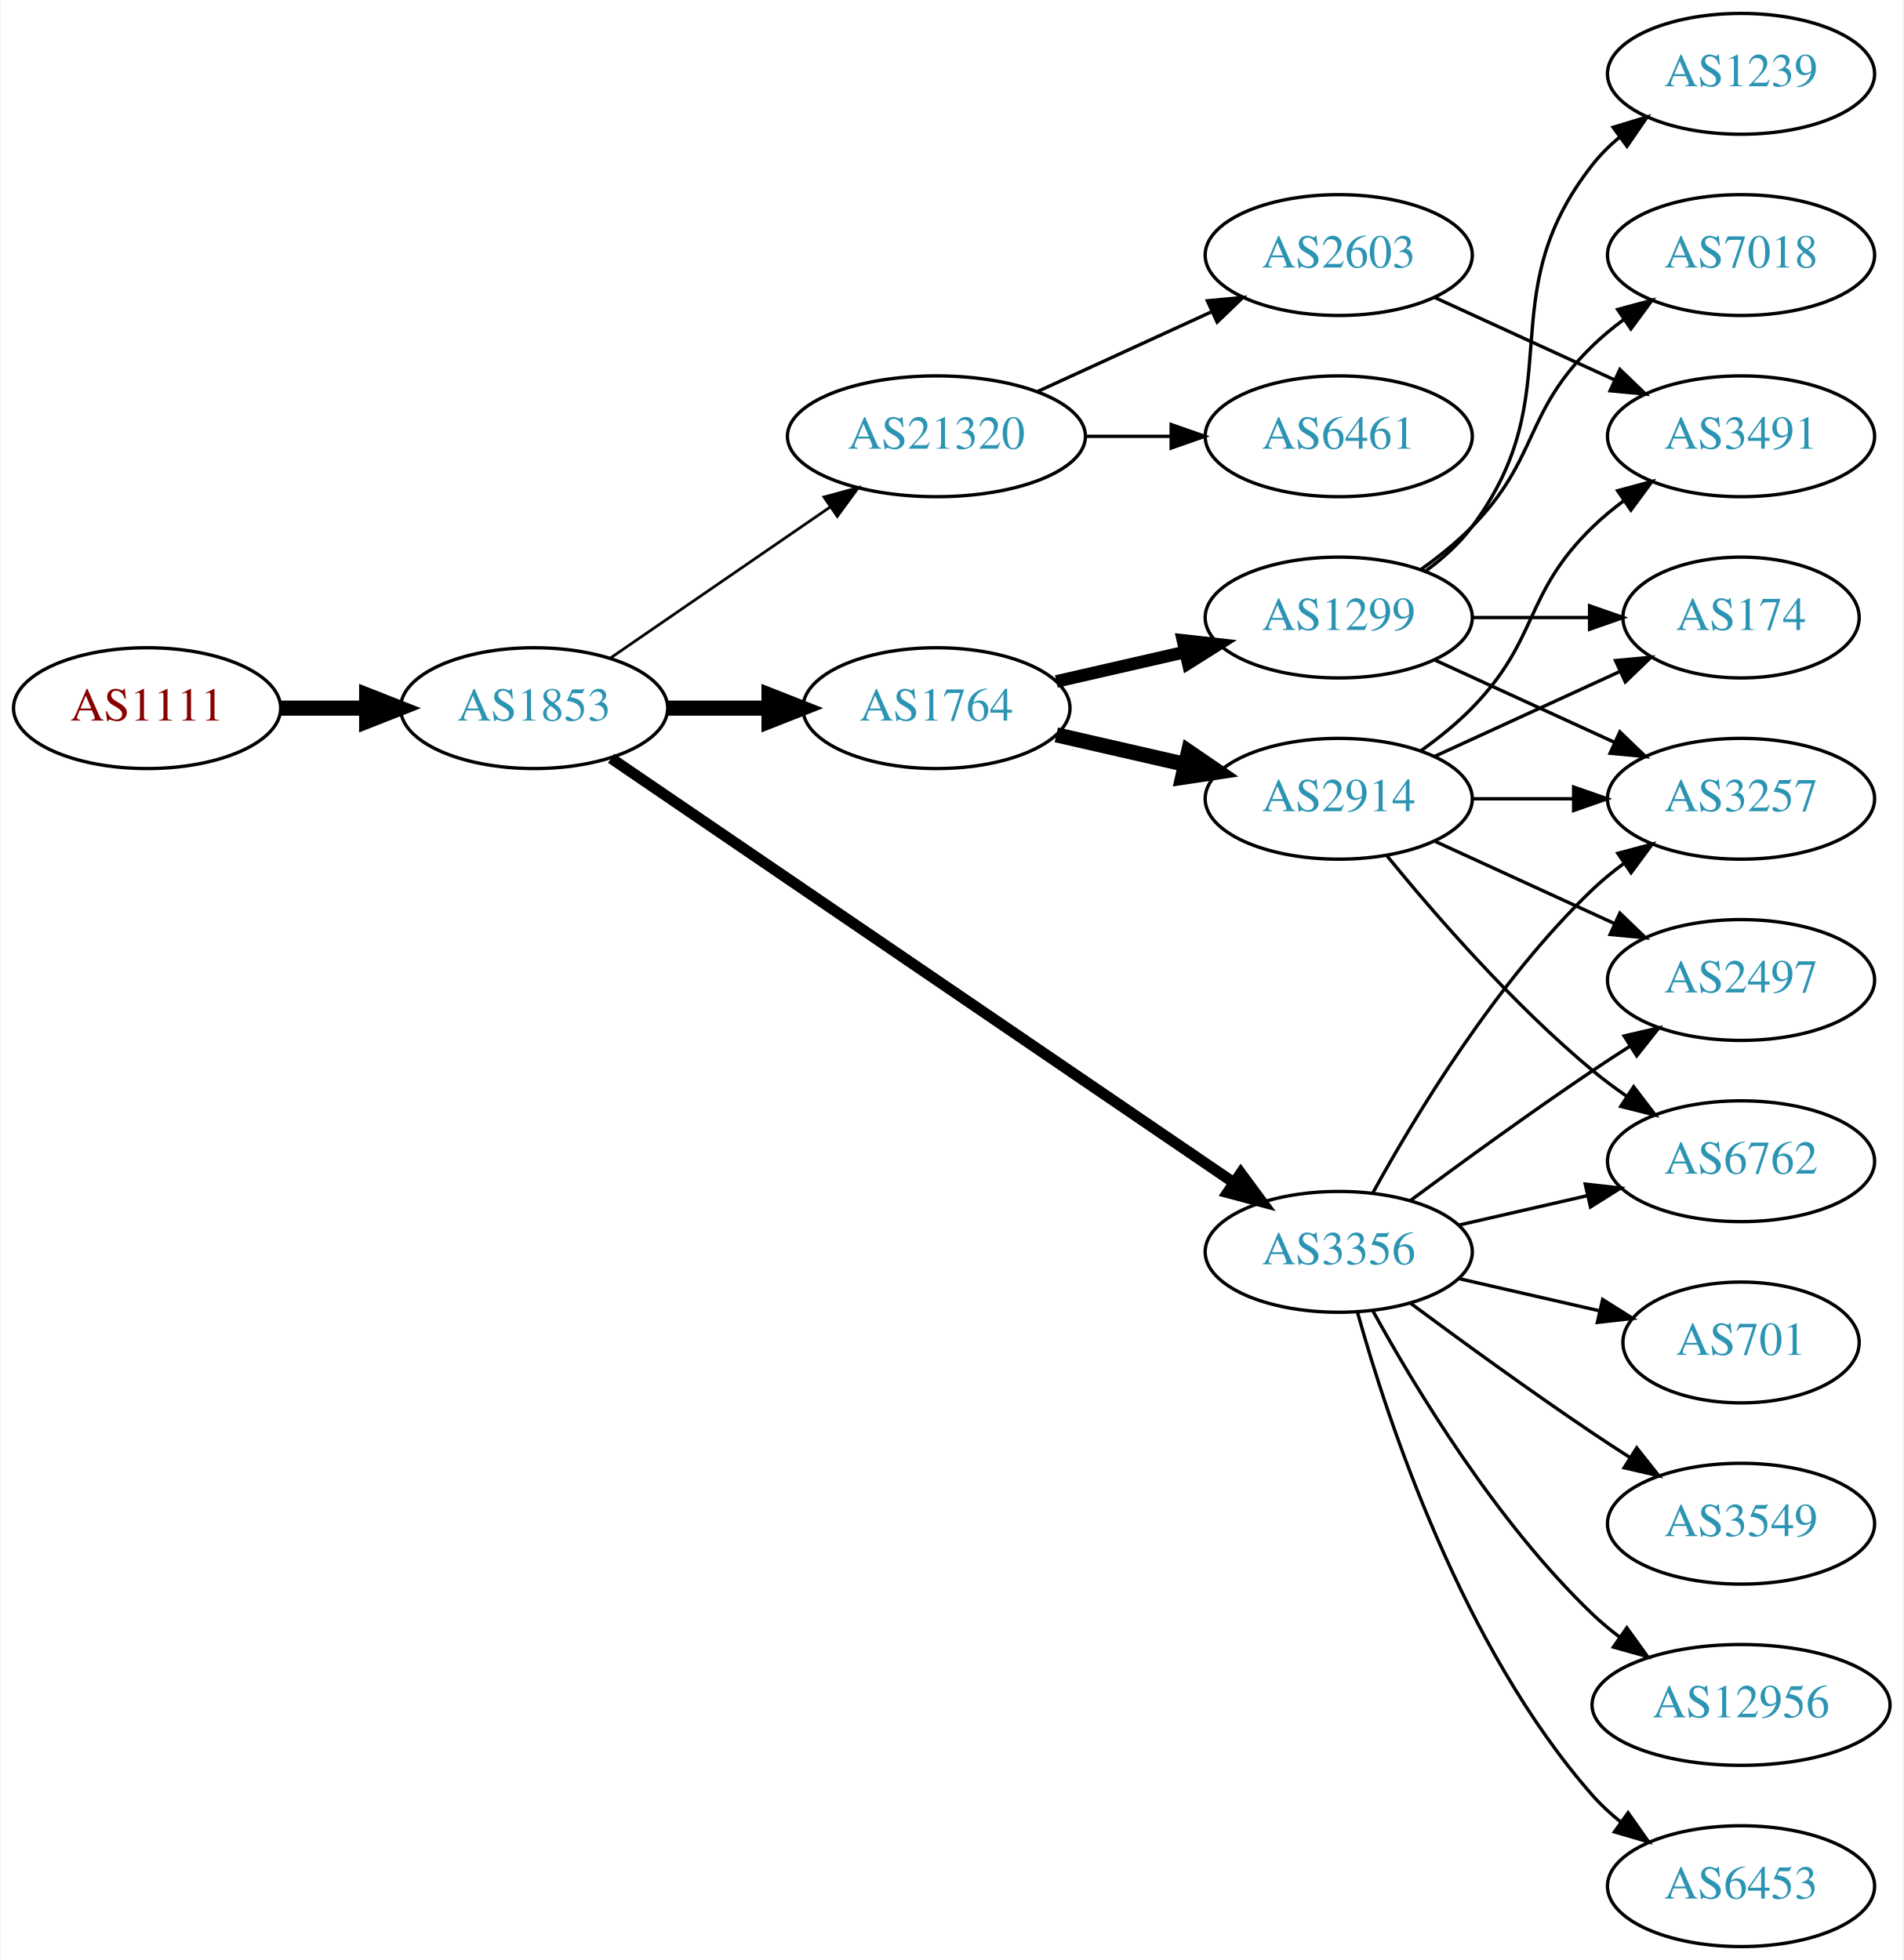
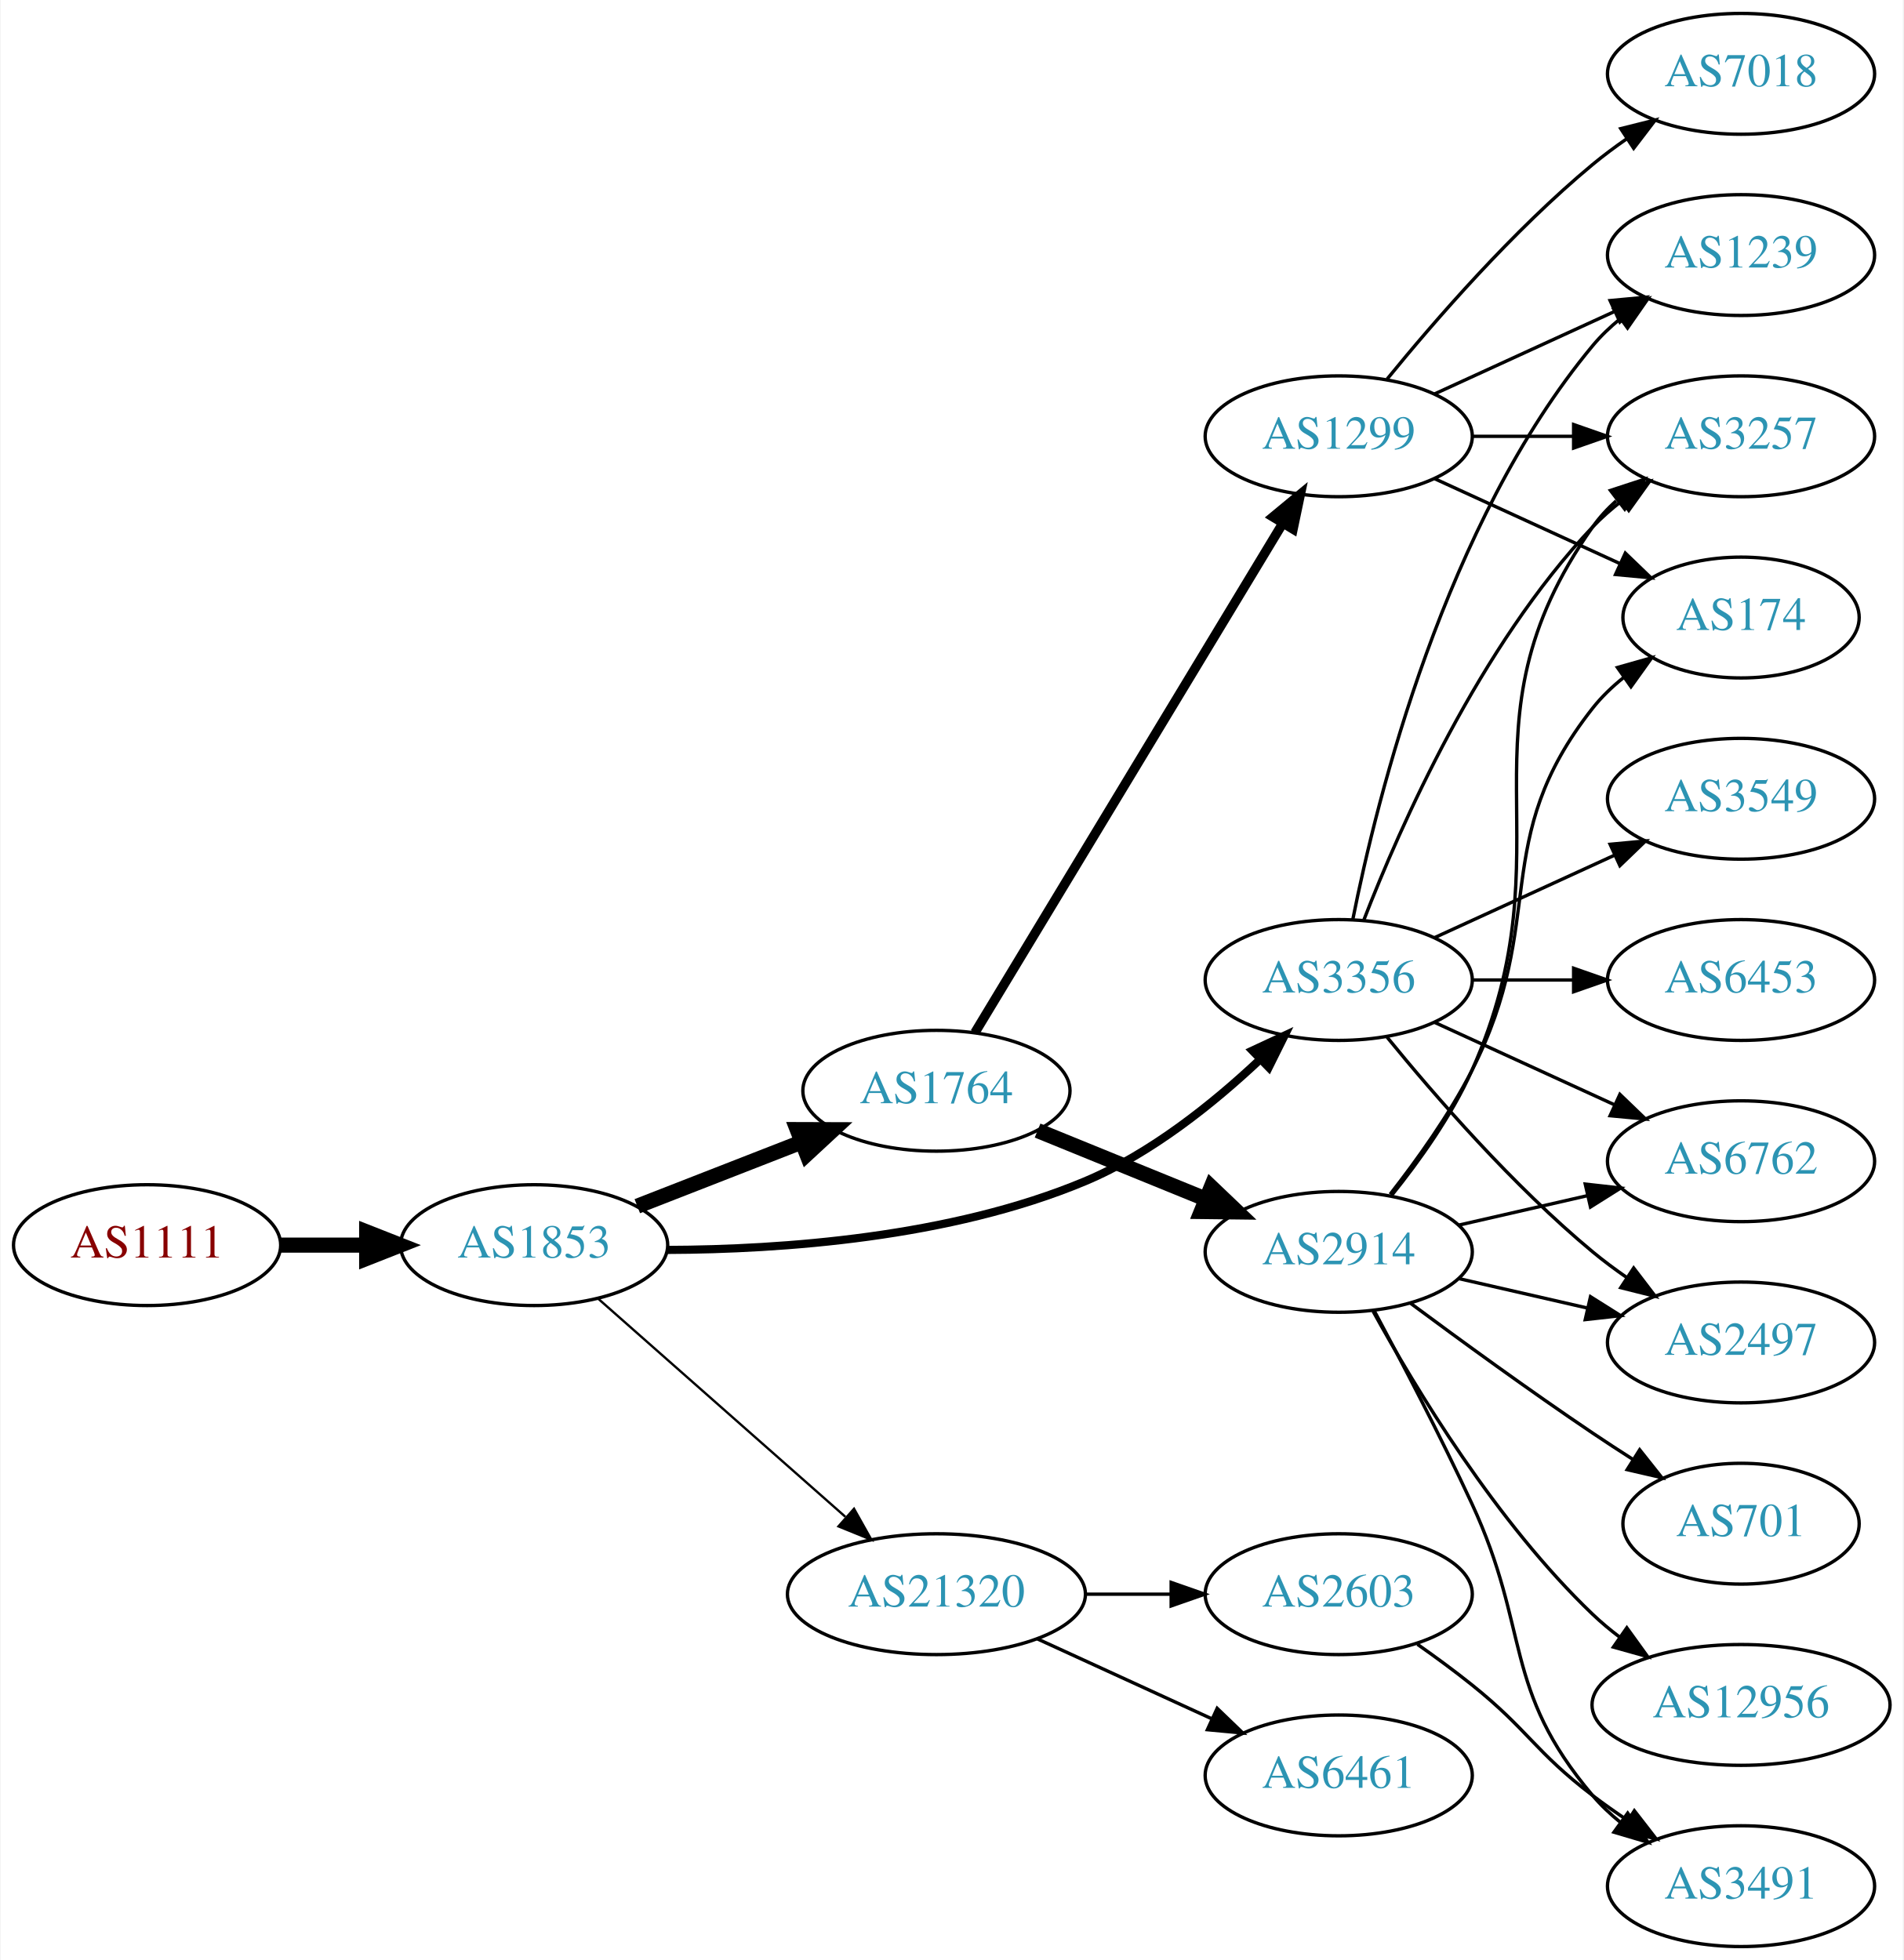
<svg xmlns="http://www.w3.org/2000/svg" xmlns:xlink="http://www.w3.org/1999/xlink" width="567pt" height="584pt" viewBox="0.00 0.00 566.66 584.00">
  <g id="graph0" class="graph" transform="scale(1 1) rotate(0) translate(4 580)">
    <polygon fill="white" stroke="none" points="-4,4 -4,-580 562.663,-580 562.663,4 -4,4" />
    <g id="node1" class="node">
      <g id="a_node1">
        <a xlink:href="/asn/1111" xlink:title="AS1111 ~ University of Klagenfurt [AT]">
-           <ellipse fill="#ffffff" stroke="black" cx="39.647" cy="-369" rx="39.794" ry="18" />
-           <text text-anchor="middle" x="39.647" y="-365.3" font-family="Times,serif" font-size="14.00" fill="#880000">AS1111</text>
+           <ellipse fill="#ffffff" stroke="black" cx="39.647" cy="-209" rx="39.794" ry="18" />
+           <text text-anchor="middle" x="39.647" y="-205.3" font-family="Times,serif" font-size="14.00" fill="#880000">AS1111</text>
        </a>
      </g>
    </g>
    <g id="node2" class="node">
      <g id="a_node2">
        <a xlink:href="/asn/1853" xlink:title="AS1853 ~ ACOnet Backbone [AT]">
-           <ellipse fill="#ffffff" stroke="black" cx="154.939" cy="-369" rx="39.794" ry="18" />
-           <text text-anchor="middle" x="154.939" y="-365.3" font-family="Times,serif" font-size="14.00" fill="#2c94b3">AS1853</text>
+           <ellipse fill="#ffffff" stroke="black" cx="154.939" cy="-209" rx="39.794" ry="18" />
+           <text text-anchor="middle" x="154.939" y="-205.3" font-family="Times,serif" font-size="14.00" fill="#2c94b3">AS1853</text>
        </a>
      </g>
    </g>
    <g id="edge1" class="edge">
-       <path fill="none" stroke="black" stroke-width="4.5" d="M79.319,-369C87.522,-369 96.286,-369 104.818,-369" />
-       <polygon fill="black" stroke="black" stroke-width="4.5" points="105.057,-372.938 115.057,-369 105.057,-365.063 105.057,-372.938" />
+       <path fill="none" stroke="black" stroke-width="4.5" d="M79.319,-209C87.522,-209 96.286,-209 104.818,-209" />
+       <polygon fill="black" stroke="black" stroke-width="4.5" points="105.057,-212.938 115.057,-209 105.057,-205.063 105.057,-212.938" />
    </g>
    <g id="node3" class="node">
      <g id="a_node3">
        <a xlink:href="/asn/1764" xlink:title="AS1764 ~ NEXTLAYER-AS [AT]">
-           <ellipse fill="#ffffff" stroke="black" cx="274.782" cy="-369" rx="39.794" ry="18" />
-           <text text-anchor="middle" x="274.782" y="-365.3" font-family="Times,serif" font-size="14.00" fill="#2c94b3">AS1764</text>
+           <ellipse fill="#ffffff" stroke="black" cx="274.782" cy="-255" rx="39.794" ry="18" />
+           <text text-anchor="middle" x="274.782" y="-251.3" font-family="Times,serif" font-size="14.00" fill="#2c94b3">AS1764</text>
        </a>
      </g>
    </g>
    <g id="edge2" class="edge">
-       <path fill="none" stroke="black" stroke-width="4.5" d="M194.852,-369C204.405,-369 214.755,-369 224.718,-369" />
-       <polygon fill="black" stroke="black" stroke-width="4.5" points="224.91,-372.938 234.91,-369 224.91,-365.063 224.91,-372.938" />
+       <path fill="none" stroke="black" stroke-width="4.5" d="M185.676,-220.608C200.47,-226.382 218.547,-233.439 234.469,-239.654" />
+       <polygon fill="black" stroke="black" stroke-width="4.5" points="233.308,-243.428 244.055,-243.396 236.171,-236.092 233.308,-243.428" />
    </g>
    <g id="node4" class="node">
      <g id="a_node4">
        <a xlink:href="/asn/3356" xlink:title="AS3356 ~ Level 3 Parent, LLC [US]">
-           <ellipse fill="#ffffff" stroke="black" cx="394.625" cy="-207" rx="39.794" ry="18" />
-           <text text-anchor="middle" x="394.625" y="-203.3" font-family="Times,serif" font-size="14.00" fill="#2c94b3">AS3356</text>
+           <ellipse fill="#ffffff" stroke="black" cx="394.625" cy="-288" rx="39.794" ry="18" />
+           <text text-anchor="middle" x="394.625" y="-284.3" font-family="Times,serif" font-size="14.00" fill="#2c94b3">AS3356</text>
        </a>
      </g>
    </g>
    <g id="edge3" class="edge">
-       <path fill="none" stroke="black" stroke-width="3.273" d="M177.874,-354.05C220.501,-324.996 314.596,-260.864 363.216,-227.726" />
-       <polygon fill="black" stroke="black" stroke-width="3.273" points="365.451,-230.438 371.743,-221.914 361.508,-224.654 365.451,-230.438" />
+       <path fill="none" stroke="black" stroke-width="2.423" d="M194.683,-207.575C228.709,-207.686 278.892,-211.216 318.978,-228 338.594,-236.213 357.241,-251.196 370.992,-264.134" />
+       <polygon fill="black" stroke="black" stroke-width="2.423" points="368.89,-266.973 378.493,-271.449 373.777,-261.961 368.89,-266.973" />
    </g>
    <g id="node5" class="node">
      <g id="a_node5">
        <a xlink:href="/asn/21320" xlink:title="AS21320 ~ GEANT Vereniging [EU]">
-           <ellipse fill="#ffffff" stroke="black" cx="274.782" cy="-450" rx="44.393" ry="18" />
-           <text text-anchor="middle" x="274.782" y="-446.3" font-family="Times,serif" font-size="14.00" fill="#2c94b3">AS21320</text>
+           <ellipse fill="#ffffff" stroke="black" cx="274.782" cy="-105" rx="44.393" ry="18" />
+           <text text-anchor="middle" x="274.782" y="-101.3" font-family="Times,serif" font-size="14.00" fill="#2c94b3">AS21320</text>
        </a>
      </g>
    </g>
    <g id="edge4" class="edge">
-       <path fill="none" stroke="black" stroke-width="0.818" d="M177.554,-383.857C195.926,-396.485 222.519,-414.764 243.095,-428.907" />
-       <polygon fill="black" stroke="black" stroke-width="0.818" points="241.281,-431.907 251.504,-434.687 245.246,-426.138 241.281,-431.907" />
+       <path fill="none" stroke="black" stroke-width="0.692" d="M174.094,-192.978C193.759,-175.623 225.308,-147.78 247.641,-128.071" />
+       <polygon fill="black" stroke="black" stroke-width="0.692" points="250.231,-130.453 255.413,-121.212 245.599,-125.204 250.231,-130.453" />
    </g>
    <g id="node6" class="node">
      <g id="a_node6">
-         <a xlink:href="/asn/2914" xlink:title="AS2914 ~ NTT America, Inc. [US]">
-           <ellipse fill="#ffffff" stroke="black" cx="394.625" cy="-342" rx="39.794" ry="18" />
-           <text text-anchor="middle" x="394.625" y="-338.3" font-family="Times,serif" font-size="14.00" fill="#2c94b3">AS2914</text>
+         <a xlink:href="/asn/1299" xlink:title="AS1299 ~ Telia Carrier [EU]">
+           <ellipse fill="#ffffff" stroke="black" cx="394.625" cy="-450" rx="39.794" ry="18" />
+           <text text-anchor="middle" x="394.625" y="-446.3" font-family="Times,serif" font-size="14.00" fill="#2c94b3">AS1299</text>
        </a>
      </g>
    </g>
    <g id="edge5" class="edge">
-       <path fill="none" stroke="black" stroke-width="4.5" d="M310.501,-361.045C322.501,-358.296 336.122,-355.175 348.815,-352.267" />
-       <polygon fill="black" stroke="black" stroke-width="4.5" points="349.878,-356.063 358.746,-349.991 348.119,-348.387 349.878,-356.063" />
+       <path fill="none" stroke="black" stroke-width="2.812" d="M286.24,-272.305C306.986,-306.635 353.453,-383.527 377.901,-423.981" />
+       <polygon fill="black" stroke="black" stroke-width="2.812" points="375.023,-425.986 383.19,-432.734 381.014,-422.365 375.023,-425.986" />
    </g>
    <g id="node7" class="node">
      <g id="a_node7">
-         <a xlink:href="/asn/1299" xlink:title="AS1299 ~ Telia Carrier [EU]">
-           <ellipse fill="#ffffff" stroke="black" cx="394.625" cy="-396" rx="39.794" ry="18" />
-           <text text-anchor="middle" x="394.625" y="-392.3" font-family="Times,serif" font-size="14.00" fill="#2c94b3">AS1299</text>
+         <a xlink:href="/asn/2914" xlink:title="AS2914 ~ NTT America, Inc. [US]">
+           <ellipse fill="#ffffff" stroke="black" cx="394.625" cy="-207" rx="39.794" ry="18" />
+           <text text-anchor="middle" x="394.625" y="-203.3" font-family="Times,serif" font-size="14.00" fill="#2c94b3">AS2914</text>
        </a>
      </g>
    </g>
    <g id="edge6" class="edge">
-       <path fill="none" stroke="black" stroke-width="3.75" d="M310.501,-376.955C322.501,-379.704 336.122,-382.825 348.815,-385.733" />
-       <polygon fill="black" stroke="black" stroke-width="3.75" points="348.217,-389.187 358.746,-388.009 349.78,-382.364 348.217,-389.187" />
-     </g>
-     <g id="node8" class="node">
-       <g id="a_node8">
+       <path fill="none" stroke="black" stroke-width="4.5" d="M304.912,-243.135C320.067,-236.962 338.791,-229.335 355.125,-222.682" />
+       <polygon fill="black" stroke="black" stroke-width="4.5" points="356.646,-226.314 364.422,-218.895 353.675,-219.021 356.646,-226.314" />
+     </g>
+     <g id="node9" class="node">
+       <g id="a_node9">
+         <a xlink:href="/asn/1239" xlink:title="AS1239 ~ Sprint [US]">
+           <ellipse fill="#ffffff" stroke="black" cx="514.467" cy="-504" rx="39.794" ry="18" />
+           <text text-anchor="middle" x="514.467" y="-500.3" font-family="Times,serif" font-size="14.00" fill="#2c94b3">AS1239</text>
+         </a>
+       </g>
+     </g>
+     <g id="edge12" class="edge">
+       <path fill="none" stroke="black" d="M398.823,-306.073C405.987,-342.141 426.261,-424.125 470.271,-477 472.676,-479.889 475.472,-482.563 478.465,-485.013" />
+       <polygon fill="black" stroke="black" points="476.553,-487.95 486.708,-490.973 480.654,-482.277 476.553,-487.95" />
+     </g>
+     <g id="node11" class="node">
+       <g id="a_node11">
+         <a xlink:href="/asn/3257" xlink:title="AS3257 ~ GTT [DE]">
+           <ellipse fill="#ffffff" stroke="black" cx="514.467" cy="-450" rx="39.794" ry="18" />
+           <text text-anchor="middle" x="514.467" y="-446.3" font-family="Times,serif" font-size="14.00" fill="#2c94b3">AS3257</text>
+         </a>
+       </g>
+     </g>
+     <g id="edge16" class="edge">
+       <path fill="none" stroke="black" d="M402.148,-305.994C412.898,-333.728 436.555,-387.429 470.271,-423 472.857,-425.728 475.774,-428.294 478.843,-430.677" />
+       <polygon fill="black" stroke="black" points="476.997,-433.658 487.191,-436.543 481.021,-427.93 476.997,-433.658" />
+     </g>
+     <g id="node12" class="node">
+       <g id="a_node12">
+         <a xlink:href="/asn/3549" xlink:title="AS3549 ~ Level 3 Parent, LLC [US]">
+           <ellipse fill="#ffffff" stroke="black" cx="514.467" cy="-342" rx="39.794" ry="18" />
+           <text text-anchor="middle" x="514.467" y="-338.3" font-family="Times,serif" font-size="14.00" fill="#2c94b3">AS3549</text>
+         </a>
+       </g>
+     </g>
+     <g id="edge11" class="edge">
+       <path fill="none" stroke="black" d="M423.253,-300.661C439.21,-307.973 459.481,-317.261 476.764,-325.181" />
+       <polygon fill="black" stroke="black" points="475.462,-328.435 486.011,-329.419 478.378,-322.071 475.462,-328.435" />
+     </g>
+     <g id="node13" class="node">
+       <g id="a_node13">
        <a xlink:href="/asn/6762" xlink:title="AS6762 ~ TELECOM ITALIA SPARKLE S.p.A. [IT]">
          <ellipse fill="#ffffff" stroke="black" cx="514.467" cy="-234" rx="39.794" ry="18" />
          <text text-anchor="middle" x="514.467" y="-230.3" font-family="Times,serif" font-size="14.00" fill="#2c94b3">AS6762</text>
        </a>
      </g>
    </g>
-     <g id="edge12" class="edge">
+     <g id="edge13" class="edge">
+       <path fill="none" stroke="black" d="M423.253,-275.339C439.21,-268.027 459.481,-258.739 476.764,-250.819" />
+       <polygon fill="black" stroke="black" points="478.378,-253.929 486.011,-246.581 475.462,-247.565 478.378,-253.929" />
+     </g>
+     <g id="node14" class="node">
+       <g id="a_node14">
+         <a xlink:href="/asn/2497" xlink:title="AS2497 ~ Internet Initiative Japan Inc. [JP]">
+           <ellipse fill="#ffffff" stroke="black" cx="514.467" cy="-180" rx="39.794" ry="18" />
+           <text text-anchor="middle" x="514.467" y="-176.3" font-family="Times,serif" font-size="14.00" fill="#2c94b3">AS2497</text>
+         </a>
+       </g>
+     </g>
+     <g id="edge14" class="edge">
+       <path fill="none" stroke="black" d="M409.044,-270.935C423.158,-253.625 446.573,-226.655 470.271,-207 473.487,-204.332 476.988,-201.73 480.558,-199.259" />
+       <polygon fill="black" stroke="black" points="482.482,-202.183 488.915,-193.764 478.636,-196.334 482.482,-202.183" />
+     </g>
+     <g id="node15" class="node">
+       <g id="a_node15">
+         <a xlink:href="/asn/6453" xlink:title="AS6453 ~ TATA COMMUNICATIONS (AMERICA) INC [US]">
+           <ellipse fill="#ffffff" stroke="black" cx="514.467" cy="-288" rx="39.794" ry="18" />
+           <text text-anchor="middle" x="514.467" y="-284.3" font-family="Times,serif" font-size="14.00" fill="#2c94b3">AS6453</text>
+         </a>
+       </g>
+     </g>
+     <g id="edge15" class="edge">
+       <path fill="none" stroke="black" d="M434.537,-288C444.091,-288 454.44,-288 464.403,-288" />
+       <polygon fill="black" stroke="black" points="464.595,-291.5 474.595,-288 464.595,-284.5 464.595,-291.5" />
+     </g>
+     <g id="node19" class="node">
+       <g id="a_node19">
+         <a xlink:href="/asn/2603" xlink:title="AS2603 ~ NORDUnet [NO]">
+           <ellipse fill="#ffffff" stroke="black" cx="394.625" cy="-105" rx="39.794" ry="18" />
+           <text text-anchor="middle" x="394.625" y="-101.3" font-family="Times,serif" font-size="14.00" fill="#2c94b3">AS2603</text>
+         </a>
+       </g>
+     </g>
+     <g id="edge24" class="edge">
+       <path fill="none" stroke="black" d="M318.993,-105C327.306,-105 336.068,-105 344.551,-105" />
+       <polygon fill="black" stroke="black" points="344.709,-108.5 354.709,-105 344.709,-101.5 344.709,-108.5" />
+     </g>
+     <g id="node20" class="node">
+       <g id="a_node20">
+         <a xlink:href="/asn/6461" xlink:title="AS6461 ~ Zayo Bandwidth [US]">
+           <ellipse fill="#ffffff" stroke="black" cx="394.625" cy="-51" rx="39.794" ry="18" />
+           <text text-anchor="middle" x="394.625" y="-47.3" font-family="Times,serif" font-size="14.00" fill="#2c94b3">AS6461</text>
+         </a>
+       </g>
+     </g>
+     <g id="edge25" class="edge">
+       <path fill="none" stroke="black" d="M304.912,-91.652C320.523,-84.498 339.92,-75.609 356.593,-67.969" />
+       <polygon fill="black" stroke="black" points="358.412,-70.986 366.045,-63.638 355.496,-64.622 358.412,-70.986" />
+     </g>
+     <g id="node8" class="node">
+       <g id="a_node8">
+         <a xlink:href="/asn/7018" xlink:title="AS7018 ~ AT&amp;T Services, Inc. [US]">
+           <ellipse fill="#ffffff" stroke="black" cx="514.467" cy="-558" rx="39.794" ry="18" />
+           <text text-anchor="middle" x="514.467" y="-554.3" font-family="Times,serif" font-size="14.00" fill="#2c94b3">AS7018</text>
+         </a>
+       </g>
+     </g>
+     <g id="edge7" class="edge">
+       <path fill="none" stroke="black" d="M409.044,-467.065C423.158,-484.375 446.573,-511.345 470.271,-531 473.487,-533.668 476.988,-536.27 480.558,-538.741" />
+       <polygon fill="black" stroke="black" points="478.636,-541.666 488.915,-544.236 482.482,-535.817 478.636,-541.666" />
+     </g>
+     <g id="edge8" class="edge">
+       <path fill="none" stroke="black" d="M423.253,-462.661C439.21,-469.973 459.481,-479.261 476.764,-487.181" />
+       <polygon fill="black" stroke="black" points="475.462,-490.435 486.011,-491.419 478.378,-484.071 475.462,-490.435" />
+     </g>
+     <g id="node10" class="node">
+       <g id="a_node10">
+         <a xlink:href="/asn/174" xlink:title="AS174 ~ Cogent Communications [US]">
+           <ellipse fill="#ffffff" stroke="black" cx="514.467" cy="-396" rx="35.194" ry="18" />
+           <text text-anchor="middle" x="514.467" y="-392.3" font-family="Times,serif" font-size="14.00" fill="#2c94b3">AS174</text>
+         </a>
+       </g>
+     </g>
+     <g id="edge9" class="edge">
+       <path fill="none" stroke="black" d="M423.253,-437.339C439.67,-429.817 460.651,-420.202 478.248,-412.139" />
+       <polygon fill="black" stroke="black" points="479.993,-415.189 487.625,-407.842 477.076,-408.826 479.993,-415.189" />
+     </g>
+     <g id="edge10" class="edge">
+       <path fill="none" stroke="black" d="M434.537,-450C444.091,-450 454.44,-450 464.403,-450" />
+       <polygon fill="black" stroke="black" points="464.595,-453.5 474.595,-450 464.595,-446.5 464.595,-453.5" />
+     </g>
+     <g id="edge20" class="edge">
+       <path fill="none" stroke="black" d="M409.921,-224.14C417.907,-234.353 427.569,-247.853 434.271,-261 457.251,-306.077 438.972,-329.246 470.271,-369 472.918,-372.361 476.106,-375.417 479.538,-378.161" />
+       <polygon fill="black" stroke="black" points="477.651,-381.113 487.844,-384 481.676,-375.386 477.651,-381.113" />
+     </g>
+     <g id="edge19" class="edge">
+       <path fill="none" stroke="black" d="M410.436,-223.894C418.593,-234.025 428.255,-247.525 434.271,-261 464.341,-328.349 427.692,-362.775 470.271,-423 472.262,-425.816 474.649,-428.401 477.265,-430.76" />
+       <polygon fill="black" stroke="black" points="475.564,-433.865 485.633,-437.162 479.818,-428.306 475.564,-433.865" />
+     </g>
+     <g id="edge17" class="edge">
      <path fill="none" stroke="black" d="M430.344,-214.955C442.344,-217.704 455.965,-220.825 468.657,-223.733" />
      <polygon fill="black" stroke="black" points="468.06,-227.187 478.589,-226.009 469.623,-220.364 468.06,-227.187" />
    </g>
-     <g id="node10" class="node">
-       <g id="a_node10">
-         <a xlink:href="/asn/3257" xlink:title="AS3257 ~ GTT [DE]">
-           <ellipse fill="#ffffff" stroke="black" cx="514.467" cy="-342" rx="39.794" ry="18" />
-           <text text-anchor="middle" x="514.467" y="-338.3" font-family="Times,serif" font-size="14.00" fill="#2c94b3">AS3257</text>
+     <g id="edge22" class="edge">
+       <path fill="none" stroke="black" d="M430.344,-199.045C442.344,-196.296 455.965,-193.175 468.657,-190.267" />
+       <polygon fill="black" stroke="black" points="469.623,-193.636 478.589,-187.991 468.06,-186.813 469.623,-193.636" />
+     </g>
+     <g id="node16" class="node">
+       <g id="a_node16">
+         <a xlink:href="/asn/701" xlink:title="AS701 ~ UUNET [US]">
+           <ellipse fill="#ffffff" stroke="black" cx="514.467" cy="-126" rx="35.194" ry="18" />
+           <text text-anchor="middle" x="514.467" y="-122.3" font-family="Times,serif" font-size="14.00" fill="#2c94b3">AS701</text>
        </a>
      </g>
    </g>
    <g id="edge18" class="edge">
-       <path fill="none" stroke="black" d="M404.866,-224.713C417.411,-247.561 441.588,-287.611 470.271,-315 473.139,-317.739 476.328,-320.347 479.637,-322.785" />
-       <polygon fill="black" stroke="black" points="477.761,-325.742 487.996,-328.477 481.7,-319.956 477.761,-325.742" />
-     </g>
-     <g id="node12" class="node">
-       <g id="a_node12">
-         <a xlink:href="/asn/2497" xlink:title="AS2497 ~ Internet Initiative Japan Inc. [JP]">
-           <ellipse fill="#ffffff" stroke="black" cx="514.467" cy="-288" rx="39.794" ry="18" />
-           <text text-anchor="middle" x="514.467" y="-284.3" font-family="Times,serif" font-size="14.00" fill="#2c94b3">AS2497</text>
-         </a>
-       </g>
-     </g>
-     <g id="edge13" class="edge">
-       <path fill="none" stroke="black" d="M415.955,-222.277C430.817,-233.304 451.562,-248.407 470.271,-261 473.82,-263.389 477.57,-265.839 481.319,-268.242" />
-       <polygon fill="black" stroke="black" points="479.645,-271.325 489.967,-273.712 483.387,-265.409 479.645,-271.325" />
-     </g>
-     <g id="node13" class="node">
-       <g id="a_node13">
+       <path fill="none" stroke="black" d="M415.955,-191.723C430.817,-180.696 451.562,-165.593 470.271,-153 474.088,-150.431 478.138,-147.79 482.169,-145.214" />
+       <polygon fill="black" stroke="black" points="484.273,-148.025 490.863,-139.729 480.538,-142.105 484.273,-148.025" />
+     </g>
+     <g id="node17" class="node">
+       <g id="a_node17">
+         <a xlink:href="/asn/3491" xlink:title="AS3491 ~ PCCW Global, Inc. [US]">
+           <ellipse fill="#ffffff" stroke="black" cx="514.467" cy="-18" rx="39.794" ry="18" />
+           <text text-anchor="middle" x="514.467" y="-14.3" font-family="Times,serif" font-size="14.00" fill="#2c94b3">AS3491</text>
+         </a>
+       </g>
+     </g>
+     <g id="edge21" class="edge">
+       <path fill="none" stroke="black" d="M405.101,-189.626C413.195,-174.555 424.969,-152.067 434.271,-132 451.87,-94.034 443.241,-76.945 470.271,-45 472.699,-42.131 475.511,-39.47 478.513,-37.028" />
+       <polygon fill="black" stroke="black" points="480.702,-39.764 486.77,-31.079 476.61,-34.085 480.702,-39.764" />
+     </g>
+     <g id="node18" class="node">
+       <g id="a_node18">
        <a xlink:href="/asn/12956" xlink:title="AS12956 ~ TELXIUS [ES]">
          <ellipse fill="#ffffff" stroke="black" cx="514.467" cy="-72" rx="44.393" ry="18" />
          <text text-anchor="middle" x="514.467" y="-68.3" font-family="Times,serif" font-size="14.00" fill="#2c94b3">AS12956</text>
        </a>
      </g>
    </g>
-     <g id="edge14" class="edge">
+     <g id="edge23" class="edge">
      <path fill="none" stroke="black" d="M404.866,-189.287C417.411,-166.439 441.588,-126.389 470.271,-99 472.778,-96.607 475.529,-94.313 478.391,-92.145" />
      <polygon fill="black" stroke="black" points="480.443,-94.982 486.641,-86.389 476.438,-89.241 480.443,-94.982" />
    </g>
-     <g id="node14" class="node">
-       <g id="a_node14">
-         <a xlink:href="/asn/6453" xlink:title="AS6453 ~ TATA COMMUNICATIONS (AMERICA) INC [US]">
-           <ellipse fill="#ffffff" stroke="black" cx="514.467" cy="-18" rx="39.794" ry="18" />
-           <text text-anchor="middle" x="514.467" y="-14.3" font-family="Times,serif" font-size="14.00" fill="#2c94b3">AS6453</text>
-         </a>
-       </g>
-     </g>
-     <g id="edge15" class="edge">
-       <path fill="none" stroke="black" d="M400.197,-189.054C409.103,-157.005 431.387,-89.158 470.271,-45 472.755,-42.179 475.605,-39.551 478.63,-37.129" />
-       <polygon fill="black" stroke="black" points="480.816,-39.869 486.92,-31.209 476.748,-34.172 480.816,-39.869" />
-     </g>
-     <g id="node15" class="node">
-       <g id="a_node15">
-         <a xlink:href="/asn/701" xlink:title="AS701 ~ UUNET [US]">
-           <ellipse fill="#ffffff" stroke="black" cx="514.467" cy="-180" rx="35.194" ry="18" />
-           <text text-anchor="middle" x="514.467" y="-176.3" font-family="Times,serif" font-size="14.00" fill="#2c94b3">AS701</text>
-         </a>
-       </g>
-     </g>
-     <g id="edge16" class="edge">
-       <path fill="none" stroke="black" d="M430.344,-199.045C443.436,-196.045 458.459,-192.604 472.099,-189.478" />
-       <polygon fill="black" stroke="black" points="473.241,-192.807 482.207,-187.162 471.677,-185.984 473.241,-192.807" />
-     </g>
-     <g id="node16" class="node">
-       <g id="a_node16">
-         <a xlink:href="/asn/3549" xlink:title="AS3549 ~ Level 3 Parent, LLC [US]">
-           <ellipse fill="#ffffff" stroke="black" cx="514.467" cy="-126" rx="39.794" ry="18" />
-           <text text-anchor="middle" x="514.467" y="-122.3" font-family="Times,serif" font-size="14.00" fill="#2c94b3">AS3549</text>
-         </a>
-       </g>
-     </g>
-     <g id="edge17" class="edge">
-       <path fill="none" stroke="black" d="M415.955,-191.723C430.817,-180.696 451.562,-165.593 470.271,-153 473.82,-150.611 477.57,-148.161 481.319,-145.758" />
-       <polygon fill="black" stroke="black" points="483.387,-148.591 489.967,-140.288 479.645,-142.675 483.387,-148.591" />
-     </g>
-     <g id="node19" class="node">
-       <g id="a_node19">
-         <a xlink:href="/asn/2603" xlink:title="AS2603 ~ NORDUnet [NO]">
-           <ellipse fill="#ffffff" stroke="black" cx="394.625" cy="-504" rx="39.794" ry="18" />
-           <text text-anchor="middle" x="394.625" y="-500.3" font-family="Times,serif" font-size="14.00" fill="#2c94b3">AS2603</text>
-         </a>
-       </g>
-     </g>
-     <g id="edge23" class="edge">
-       <path fill="none" stroke="black" d="M304.912,-463.348C320.523,-470.502 339.92,-479.391 356.593,-487.03" />
-       <polygon fill="black" stroke="black" points="355.496,-490.378 366.045,-491.362 358.412,-484.014 355.496,-490.378" />
-     </g>
-     <g id="node20" class="node">
-       <g id="a_node20">
-         <a xlink:href="/asn/6461" xlink:title="AS6461 ~ Zayo Bandwidth [US]">
-           <ellipse fill="#ffffff" stroke="black" cx="394.625" cy="-450" rx="39.794" ry="18" />
-           <text text-anchor="middle" x="394.625" y="-446.3" font-family="Times,serif" font-size="14.00" fill="#2c94b3">AS6461</text>
-         </a>
-       </g>
-     </g>
-     <g id="edge24" class="edge">
-       <path fill="none" stroke="black" d="M318.993,-450C327.306,-450 336.068,-450 344.551,-450" />
-       <polygon fill="black" stroke="black" points="344.709,-453.5 354.709,-450 344.709,-446.5 344.709,-453.5" />
-     </g>
-     <g id="edge7" class="edge">
-       <path fill="none" stroke="black" d="M409.044,-324.935C423.158,-307.625 446.573,-280.655 470.271,-261 473.487,-258.332 476.988,-255.73 480.558,-253.259" />
-       <polygon fill="black" stroke="black" points="482.482,-256.183 488.915,-247.764 478.636,-250.334 482.482,-256.183" />
-     </g>
-     <g id="node9" class="node">
-       <g id="a_node9">
-         <a xlink:href="/asn/174" xlink:title="AS174 ~ Cogent Communications [US]">
-           <ellipse fill="#ffffff" stroke="black" cx="514.467" cy="-396" rx="35.194" ry="18" />
-           <text text-anchor="middle" x="514.467" y="-392.3" font-family="Times,serif" font-size="14.00" fill="#2c94b3">AS174</text>
-         </a>
-       </g>
-     </g>
-     <g id="edge8" class="edge">
-       <path fill="none" stroke="black" d="M423.253,-354.661C439.67,-362.183 460.651,-371.798 478.248,-379.861" />
-       <polygon fill="black" stroke="black" points="477.076,-383.174 487.625,-384.158 479.993,-376.811 477.076,-383.174" />
-     </g>
-     <g id="edge9" class="edge">
-       <path fill="none" stroke="black" d="M434.537,-342C444.091,-342 454.44,-342 464.403,-342" />
-       <polygon fill="black" stroke="black" points="464.595,-345.5 474.595,-342 464.595,-338.5 464.595,-345.5" />
-     </g>
-     <g id="node11" class="node">
-       <g id="a_node11">
-         <a xlink:href="/asn/3491" xlink:title="AS3491 ~ PCCW Global, Inc. [US]">
-           <ellipse fill="#ffffff" stroke="black" cx="514.467" cy="-450" rx="39.794" ry="18" />
-           <text text-anchor="middle" x="514.467" y="-446.3" font-family="Times,serif" font-size="14.00" fill="#2c94b3">AS3491</text>
-         </a>
-       </g>
-     </g>
-     <g id="edge10" class="edge">
-       <path fill="none" stroke="black" d="M419.219,-356.389C424.475,-360.148 429.806,-364.437 434.271,-369 454.443,-389.617 449.578,-402.906 470.271,-423 473.116,-425.763 476.29,-428.386 479.59,-430.834" />
-       <polygon fill="black" stroke="black" points="477.707,-433.786 487.938,-436.538 481.656,-428.006 477.707,-433.786" />
-     </g>
-     <g id="edge11" class="edge">
-       <path fill="none" stroke="black" d="M423.253,-329.339C439.21,-322.027 459.481,-312.739 476.764,-304.819" />
-       <polygon fill="black" stroke="black" points="478.378,-307.929 486.011,-300.581 475.462,-301.565 478.378,-307.929" />
-     </g>
-     <g id="edge21" class="edge">
-       <path fill="none" stroke="black" d="M434.537,-396C445.624,-396 457.783,-396 469.166,-396" />
-       <polygon fill="black" stroke="black" points="469.348,-399.5 479.348,-396 469.348,-392.5 469.348,-399.5" />
-     </g>
-     <g id="edge20" class="edge">
-       <path fill="none" stroke="black" d="M423.253,-383.339C439.21,-376.027 459.481,-366.739 476.764,-358.819" />
-       <polygon fill="black" stroke="black" points="478.378,-361.929 486.011,-354.581 475.462,-355.565 478.378,-361.929" />
-     </g>
-     <g id="node17" class="node">
-       <g id="a_node17">
-         <a xlink:href="/asn/7018" xlink:title="AS7018 ~ AT&amp;T Services, Inc. [US]">
-           <ellipse fill="#ffffff" stroke="black" cx="514.467" cy="-504" rx="39.794" ry="18" />
-           <text text-anchor="middle" x="514.467" y="-500.3" font-family="Times,serif" font-size="14.00" fill="#2c94b3">AS7018</text>
-         </a>
-       </g>
-     </g>
-     <g id="edge19" class="edge">
-       <path fill="none" stroke="black" d="M419.219,-410.389C424.475,-414.148 429.806,-418.437 434.271,-423 454.443,-443.617 449.578,-456.906 470.271,-477 473.116,-479.763 476.29,-482.386 479.59,-484.834" />
-       <polygon fill="black" stroke="black" points="477.707,-487.786 487.938,-490.538 481.656,-482.006 477.707,-487.786" />
-     </g>
-     <g id="node18" class="node">
-       <g id="a_node18">
-         <a xlink:href="/asn/1239" xlink:title="AS1239 ~ Sprint [US]">
-           <ellipse fill="#ffffff" stroke="black" cx="514.467" cy="-558" rx="39.794" ry="18" />
-           <text text-anchor="middle" x="514.467" y="-554.3" font-family="Times,serif" font-size="14.00" fill="#2c94b3">AS1239</text>
-         </a>
-       </g>
-     </g>
-     <g id="edge22" class="edge">
-       <path fill="none" stroke="black" d="M420.555,-409.882C425.631,-413.611 430.549,-418.016 434.271,-423 464.542,-463.542 438.972,-491.246 470.271,-531 472.596,-533.953 475.34,-536.67 478.299,-539.147" />
-       <polygon fill="black" stroke="black" points="476.358,-542.064 486.496,-545.145 480.492,-536.415 476.358,-542.064" />
-     </g>
-     <g id="edge25" class="edge">
-       <path fill="none" stroke="black" d="M423.253,-491.339C439.21,-484.027 459.481,-474.739 476.764,-466.819" />
-       <polygon fill="black" stroke="black" points="478.378,-469.929 486.011,-462.581 475.462,-463.565 478.378,-469.929" />
+     <g id="edge26" class="edge">
+       <path fill="none" stroke="black" d="M418.064,-90.07C423.473,-86.269 429.163,-82.096 434.271,-78 451.204,-64.422 452.996,-58.141 470.271,-45 473.597,-42.47 477.167,-39.954 480.777,-37.534" />
+       <polygon fill="black" stroke="black" points="482.685,-40.468 489.178,-32.096 478.882,-34.591 482.685,-40.468" />
    </g>
  </g>
</svg>
